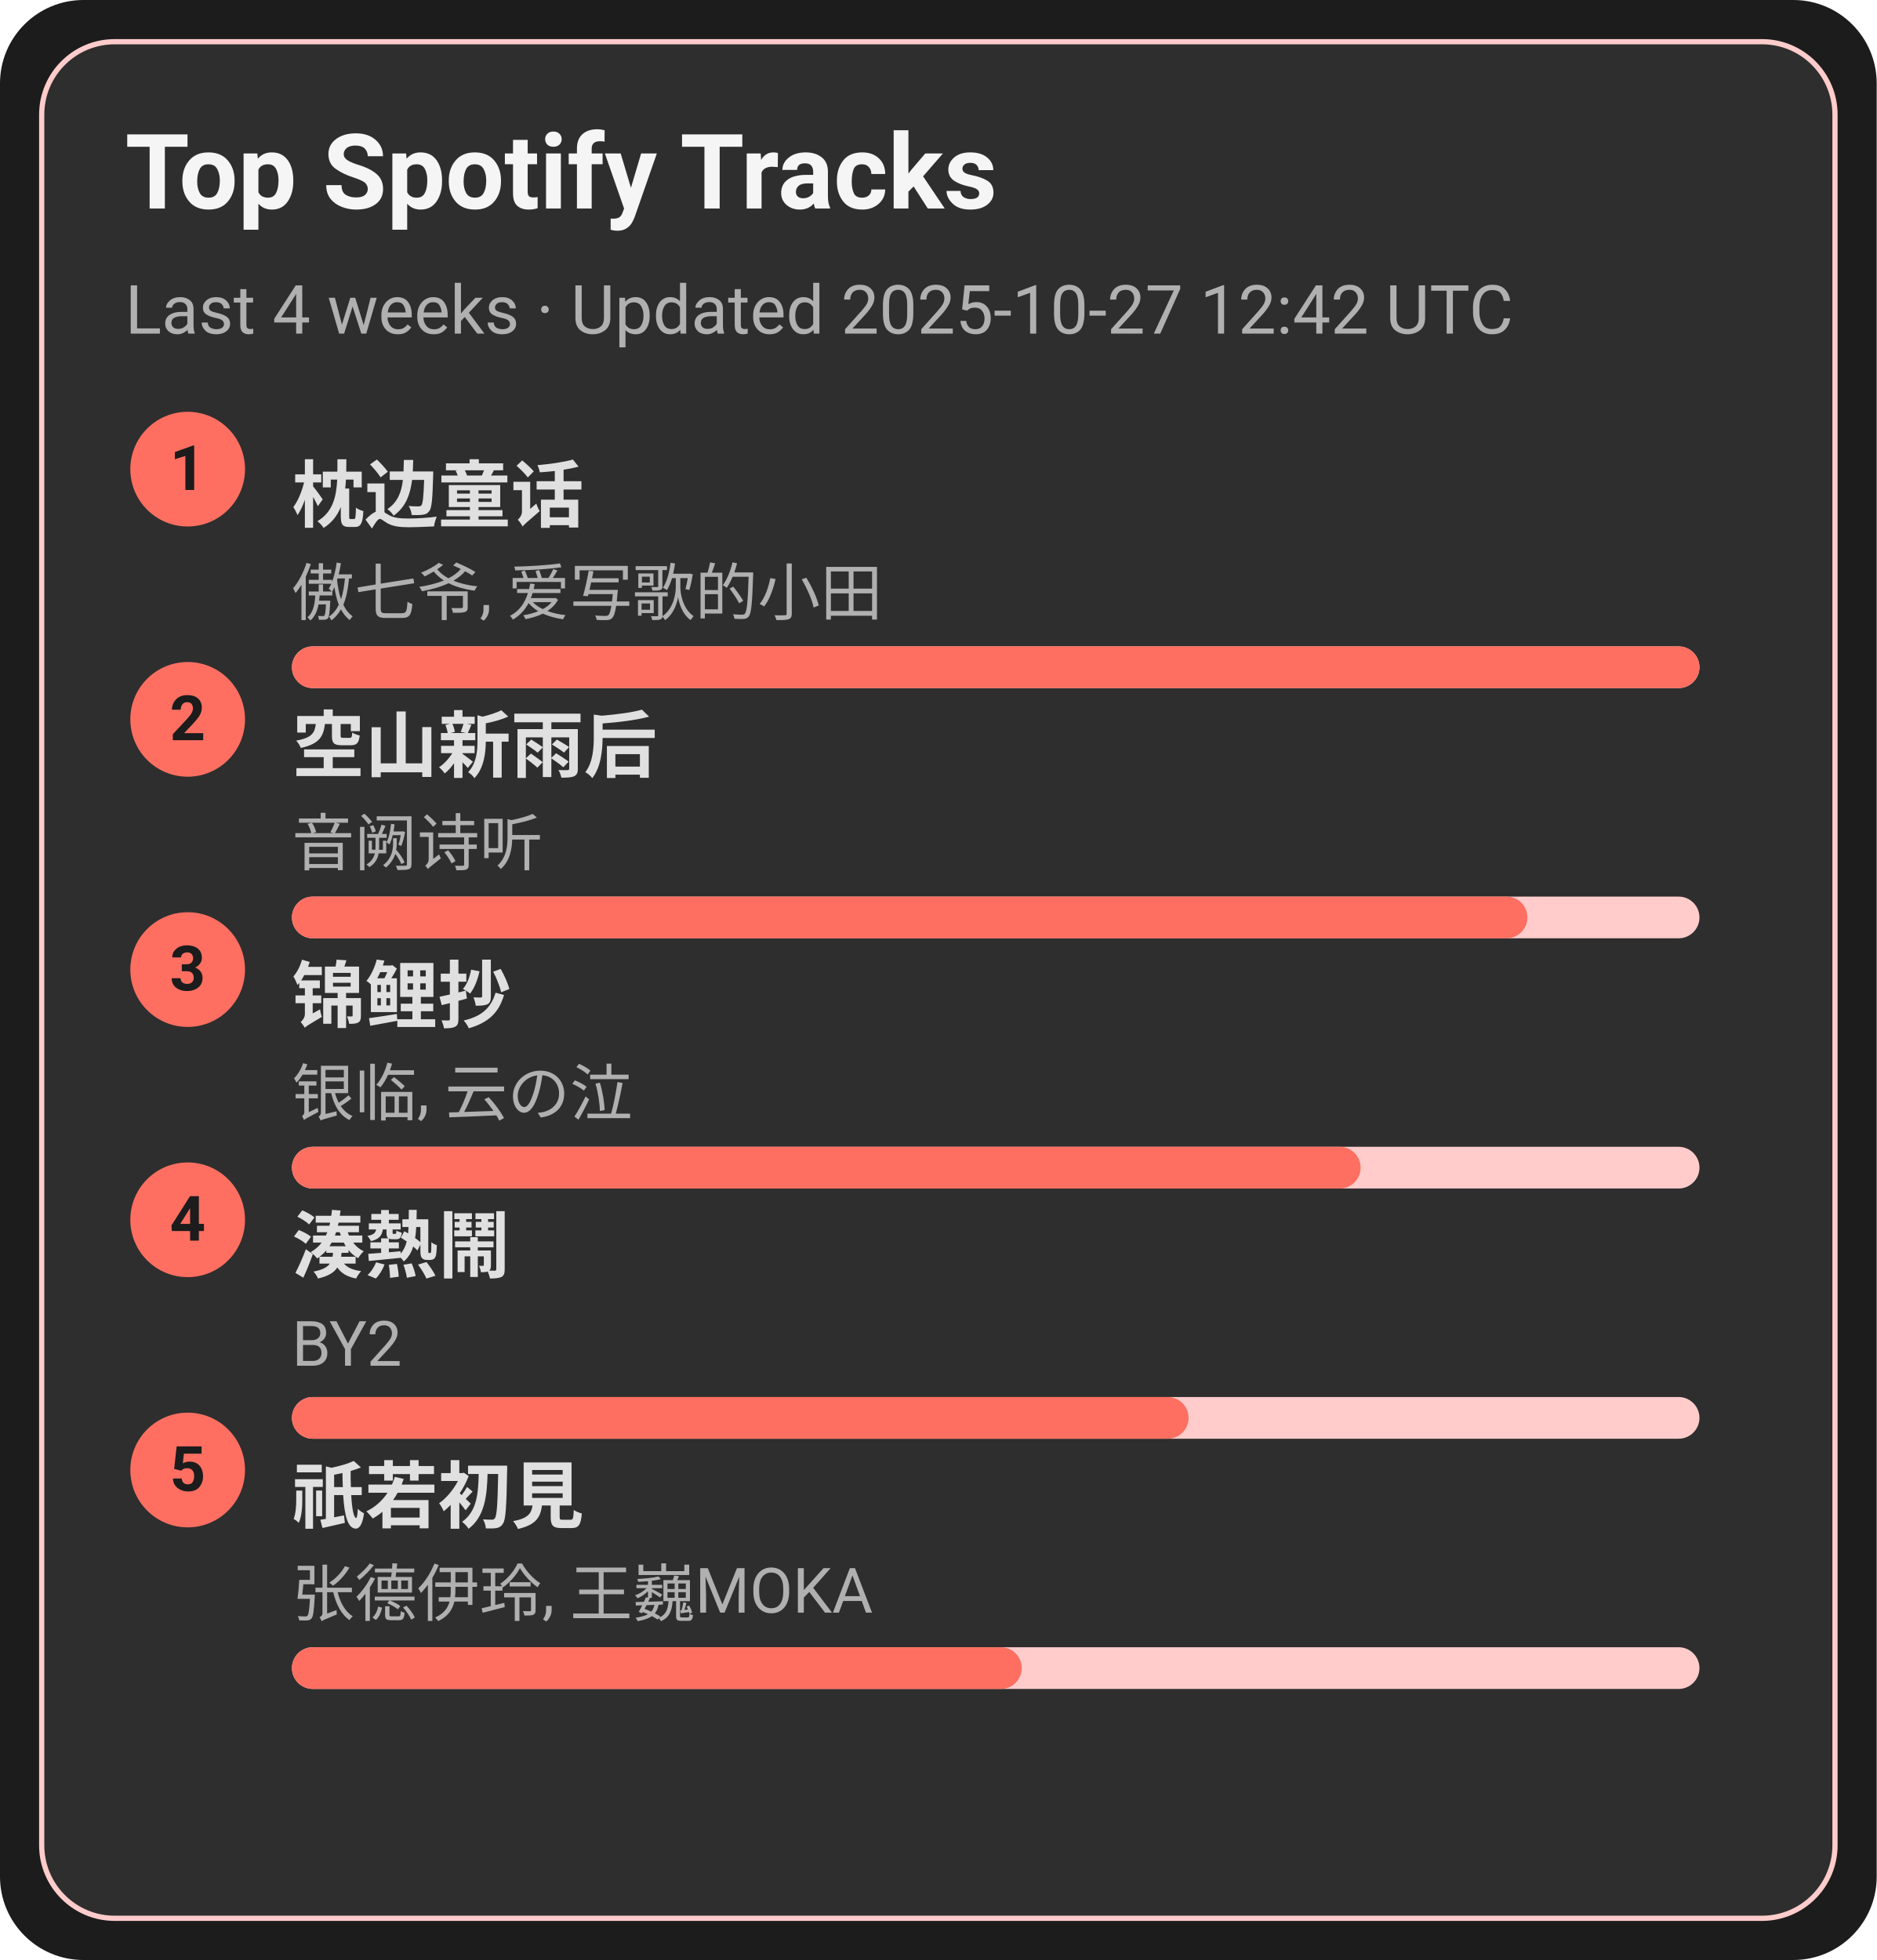
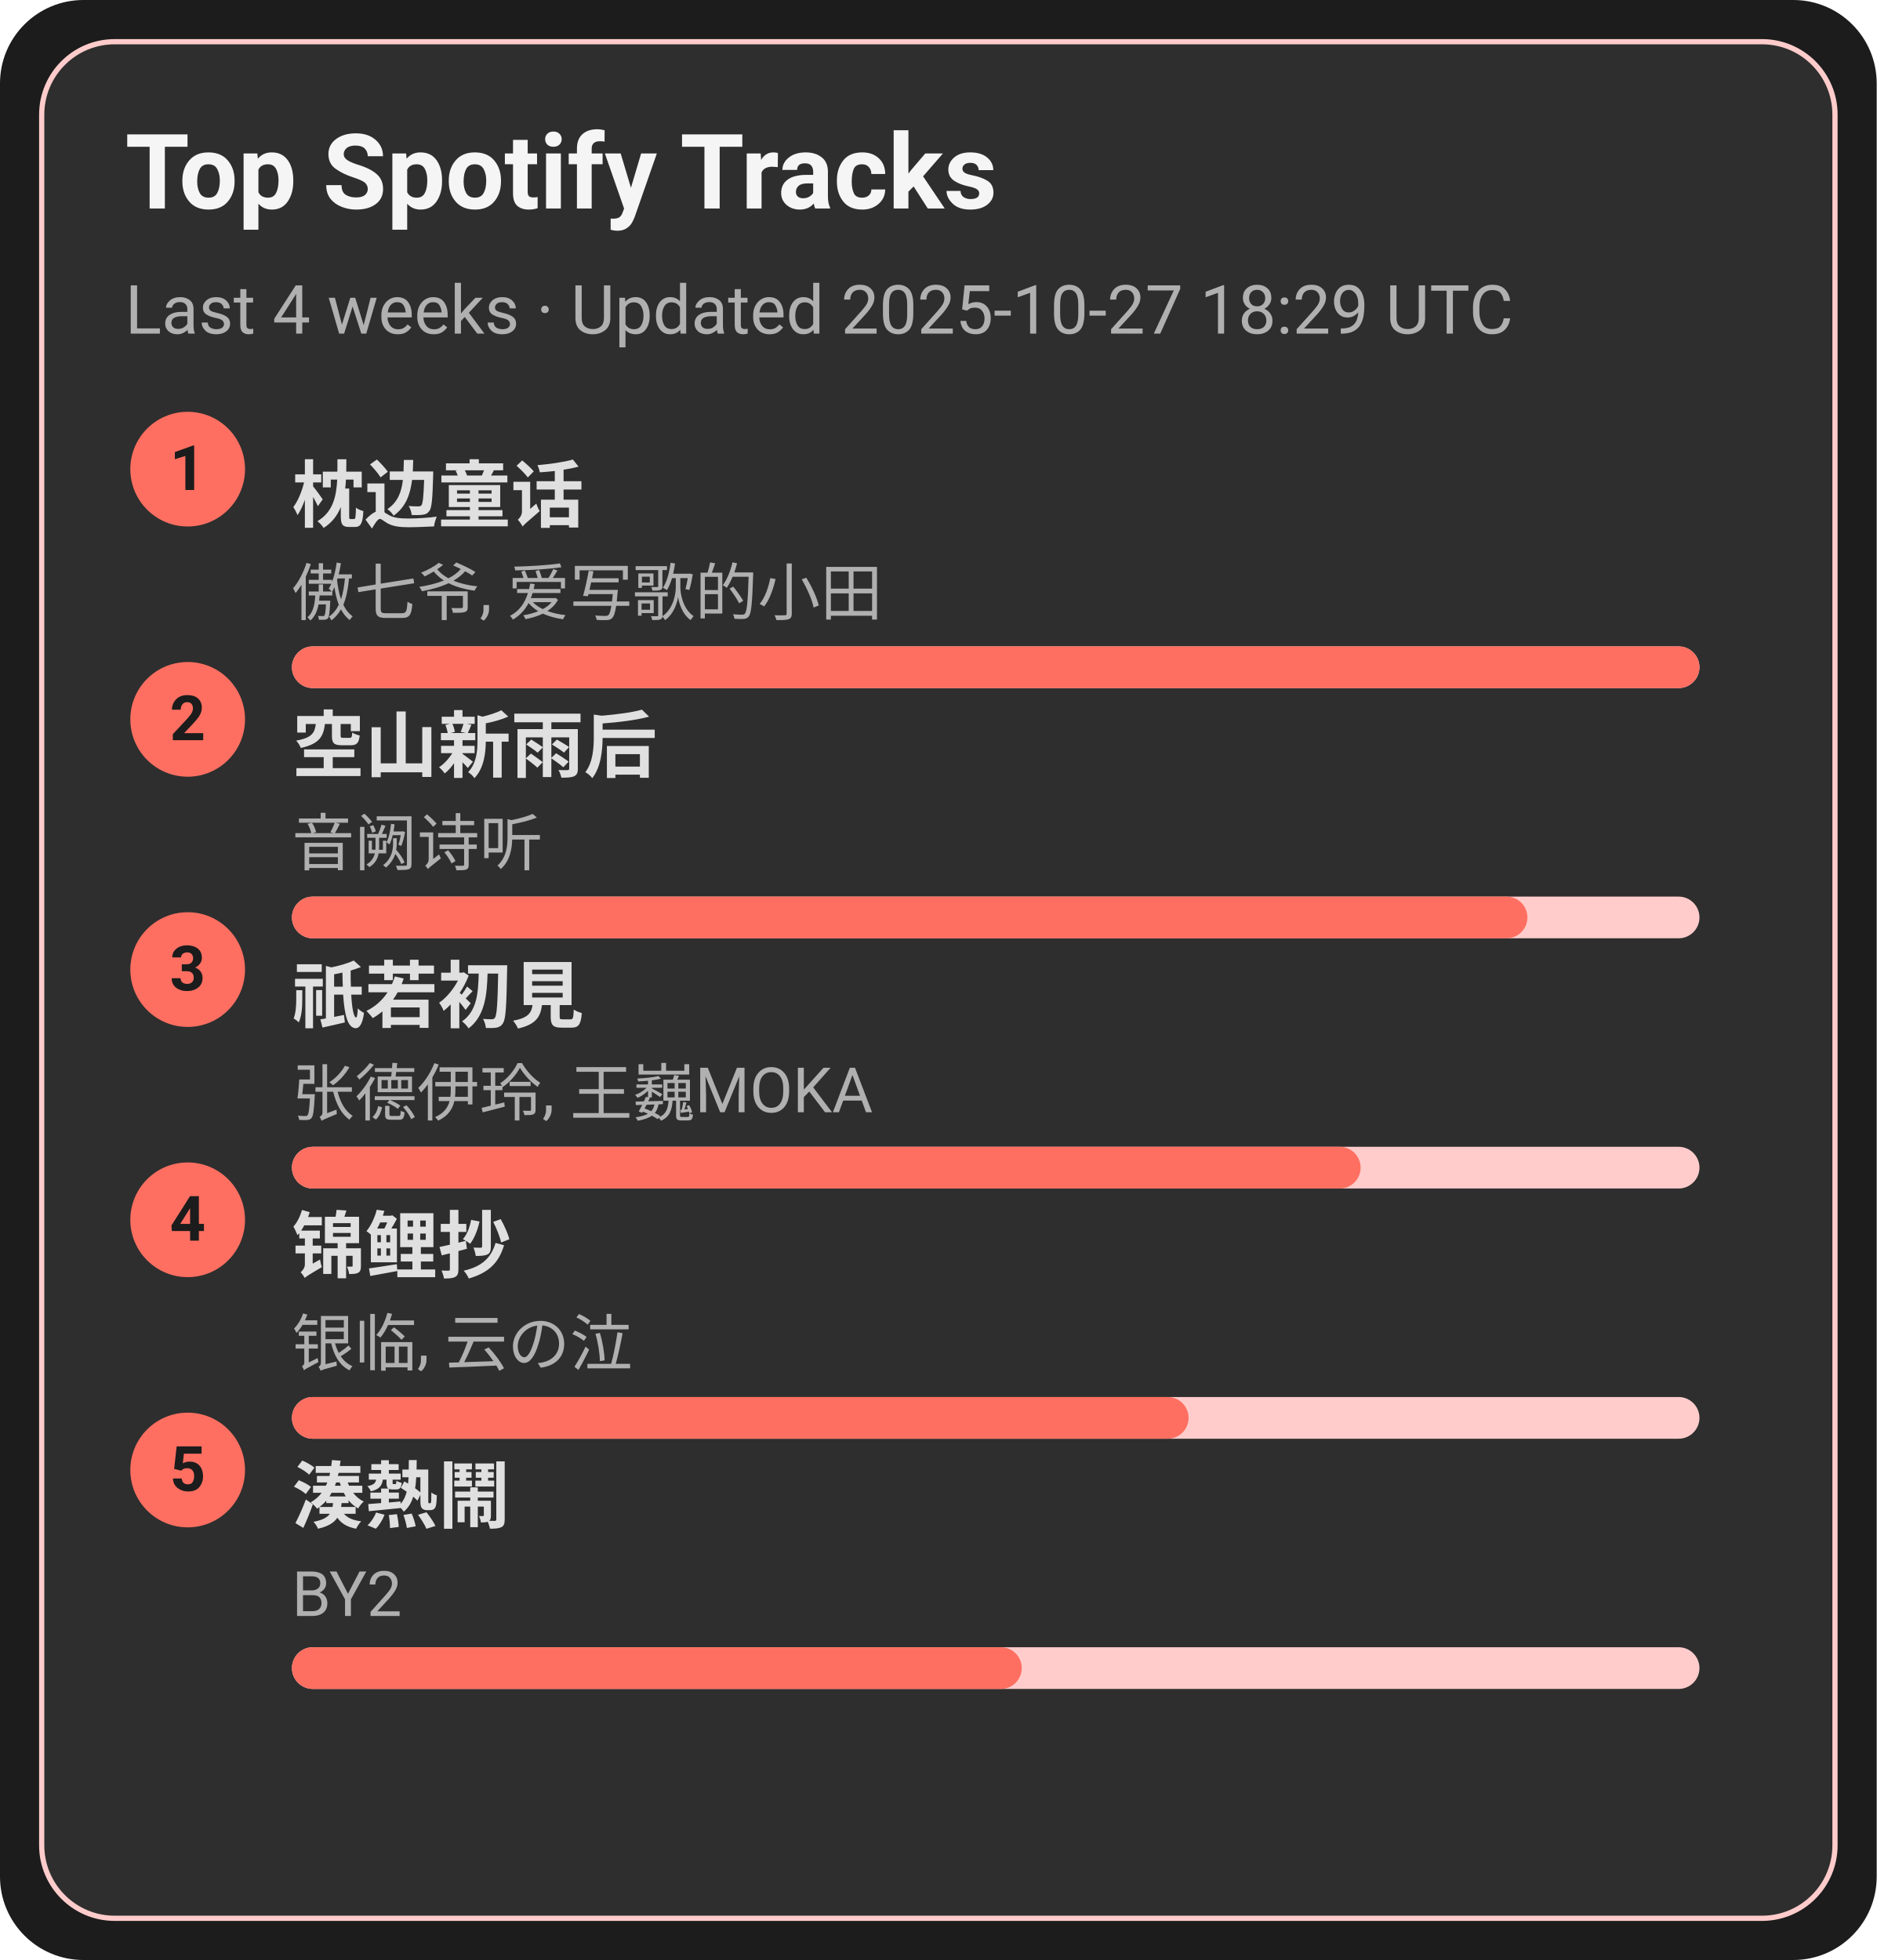
<svg xmlns="http://www.w3.org/2000/svg" width="360" height="376" viewBox="0 0 360 376">
  <style>text{font-family:-apple-system,BlinkMacSystemFont,Segoe UI,Roboto,Ubuntu,Helvetica Neue,Arial,Noto Sans,sans-serif}</style>
  <rect width="360" height="376" rx="16" fill="#1c1c1c" />
  <rect x="8" y="8" width="344" height="360" rx="14" fill="#2e2e2e" stroke="#ffcccb" />
  <text x="24" y="40" font-size="20" fill="#f5f5f5" font-weight="600">Top Spotify Tracks</text>
-   <text x="24" y="64" font-size="13" fill="#b0b0b0">Last 4 weeks · Updated 2025-10-27 12:42 UTC</text>
+   <text x="24" y="64" font-size="13" fill="#b0b0b0">Last 4 weeks · Updated 2025-10-27 18:29 UTC</text>
  <circle cx="36" cy="90" r="11" fill="#ff6f61" />
  <text x="36" y="94" text-anchor="middle" font-size="12" fill="#1c1c1c" font-weight="700">1</text>
  <a href="https://open.spotify.com/track/3I8tlHNA9NM8dL0B23xGIY" target="_blank" rel="noopener noreferrer">
    <text x="56" y="100" font-size="14" fill="#e0e0e0" font-weight="600">枕边童话</text>
  </a>
  <text x="56" y="118" font-size="12" fill="#b0b0b0">傲七爷, 爱写歌的小田</text>
  <rect x="56" y="124" width="270" height="8" rx="4" fill="#ffcccb" />
  <rect x="56" y="124" width="270" height="8" rx="4" fill="#ff6f61" />
  <circle cx="36" cy="138" r="11" fill="#ff6f61" />
  <text x="36" y="142" text-anchor="middle" font-size="12" fill="#1c1c1c" font-weight="700">2</text>
  <a href="https://open.spotify.com/track/7c1D58U8AIVOGlYzh5U6sk" target="_blank" rel="noopener noreferrer">
    <text x="56" y="148" font-size="14" fill="#e0e0e0" font-weight="600">空山新雨后</text>
  </a>
  <text x="56" y="166" font-size="12" fill="#b0b0b0">音阙诗听</text>
  <rect x="56" y="172" width="270" height="8" rx="4" fill="#ffcccb" />
  <rect x="56" y="172" width="237" height="8" rx="4" fill="#ff6f61" />
  <circle cx="36" cy="186" r="11" fill="#ff6f61" />
  <text x="36" y="190" text-anchor="middle" font-size="12" fill="#1c1c1c" font-weight="700">3</text>
-   <a href="https://open.spotify.com/track/1KBIv1xAf0VhKsHrZaTVKu" target="_blank" rel="noopener noreferrer">
-     <text x="56" y="196" font-size="14" fill="#e0e0e0" font-weight="600">锦鲤抄</text>
+   <a href="https://open.spotify.com/track/5X4U0jJr9H4oOoXTpiVkyA" target="_blank" rel="noopener noreferrer">
+     <text x="56" y="196" font-size="14" fill="#e0e0e0" font-weight="600">祇若初見</text>
  </a>
-   <text x="56" y="214" font-size="12" fill="#b0b0b0">银临, 云の泣</text>
+   <text x="56" y="214" font-size="12" fill="#b0b0b0">张德伊玲, 王巍MOKA</text>
  <rect x="56" y="220" width="270" height="8" rx="4" fill="#ffcccb" />
  <rect x="56" y="220" width="205" height="8" rx="4" fill="#ff6f61" />
  <circle cx="36" cy="234" r="11" fill="#ff6f61" />
  <text x="36" y="238" text-anchor="middle" font-size="12" fill="#1c1c1c" font-weight="700">4</text>
-   <a href="https://open.spotify.com/track/2Qhxww2DKuv7gfvZkkR0wa" target="_blank" rel="noopener noreferrer">
-     <text x="56" y="244" font-size="14" fill="#e0e0e0" font-weight="600">湊熱鬧</text>
+   <a href="https://open.spotify.com/track/1KBIv1xAf0VhKsHrZaTVKu" target="_blank" rel="noopener noreferrer">
+     <text x="56" y="244" font-size="14" fill="#e0e0e0" font-weight="600">锦鲤抄</text>
  </a>
-   <text x="56" y="262" font-size="12" fill="#b0b0b0">BY2</text>
+   <text x="56" y="262" font-size="12" fill="#b0b0b0">银临, 云の泣</text>
  <rect x="56" y="268" width="270" height="8" rx="4" fill="#ffcccb" />
  <rect x="56" y="268" width="172" height="8" rx="4" fill="#ff6f61" />
  <circle cx="36" cy="282" r="11" fill="#ff6f61" />
  <text x="36" y="286" text-anchor="middle" font-size="12" fill="#1c1c1c" font-weight="700">5</text>
-   <a href="https://open.spotify.com/track/5X4U0jJr9H4oOoXTpiVkyA" target="_blank" rel="noopener noreferrer">
-     <text x="56" y="292" font-size="14" fill="#e0e0e0" font-weight="600">祇若初見</text>
+   <a href="https://open.spotify.com/track/2Qhxww2DKuv7gfvZkkR0wa" target="_blank" rel="noopener noreferrer">
+     <text x="56" y="292" font-size="14" fill="#e0e0e0" font-weight="600">湊熱鬧</text>
  </a>
-   <text x="56" y="310" font-size="12" fill="#b0b0b0">张德伊玲, 王巍MOKA</text>
+   <text x="56" y="310" font-size="12" fill="#b0b0b0">BY2</text>
  <rect x="56" y="316" width="270" height="8" rx="4" fill="#ffcccb" />
  <rect x="56" y="316" width="140" height="8" rx="4" fill="#ff6f61" />
</svg>
